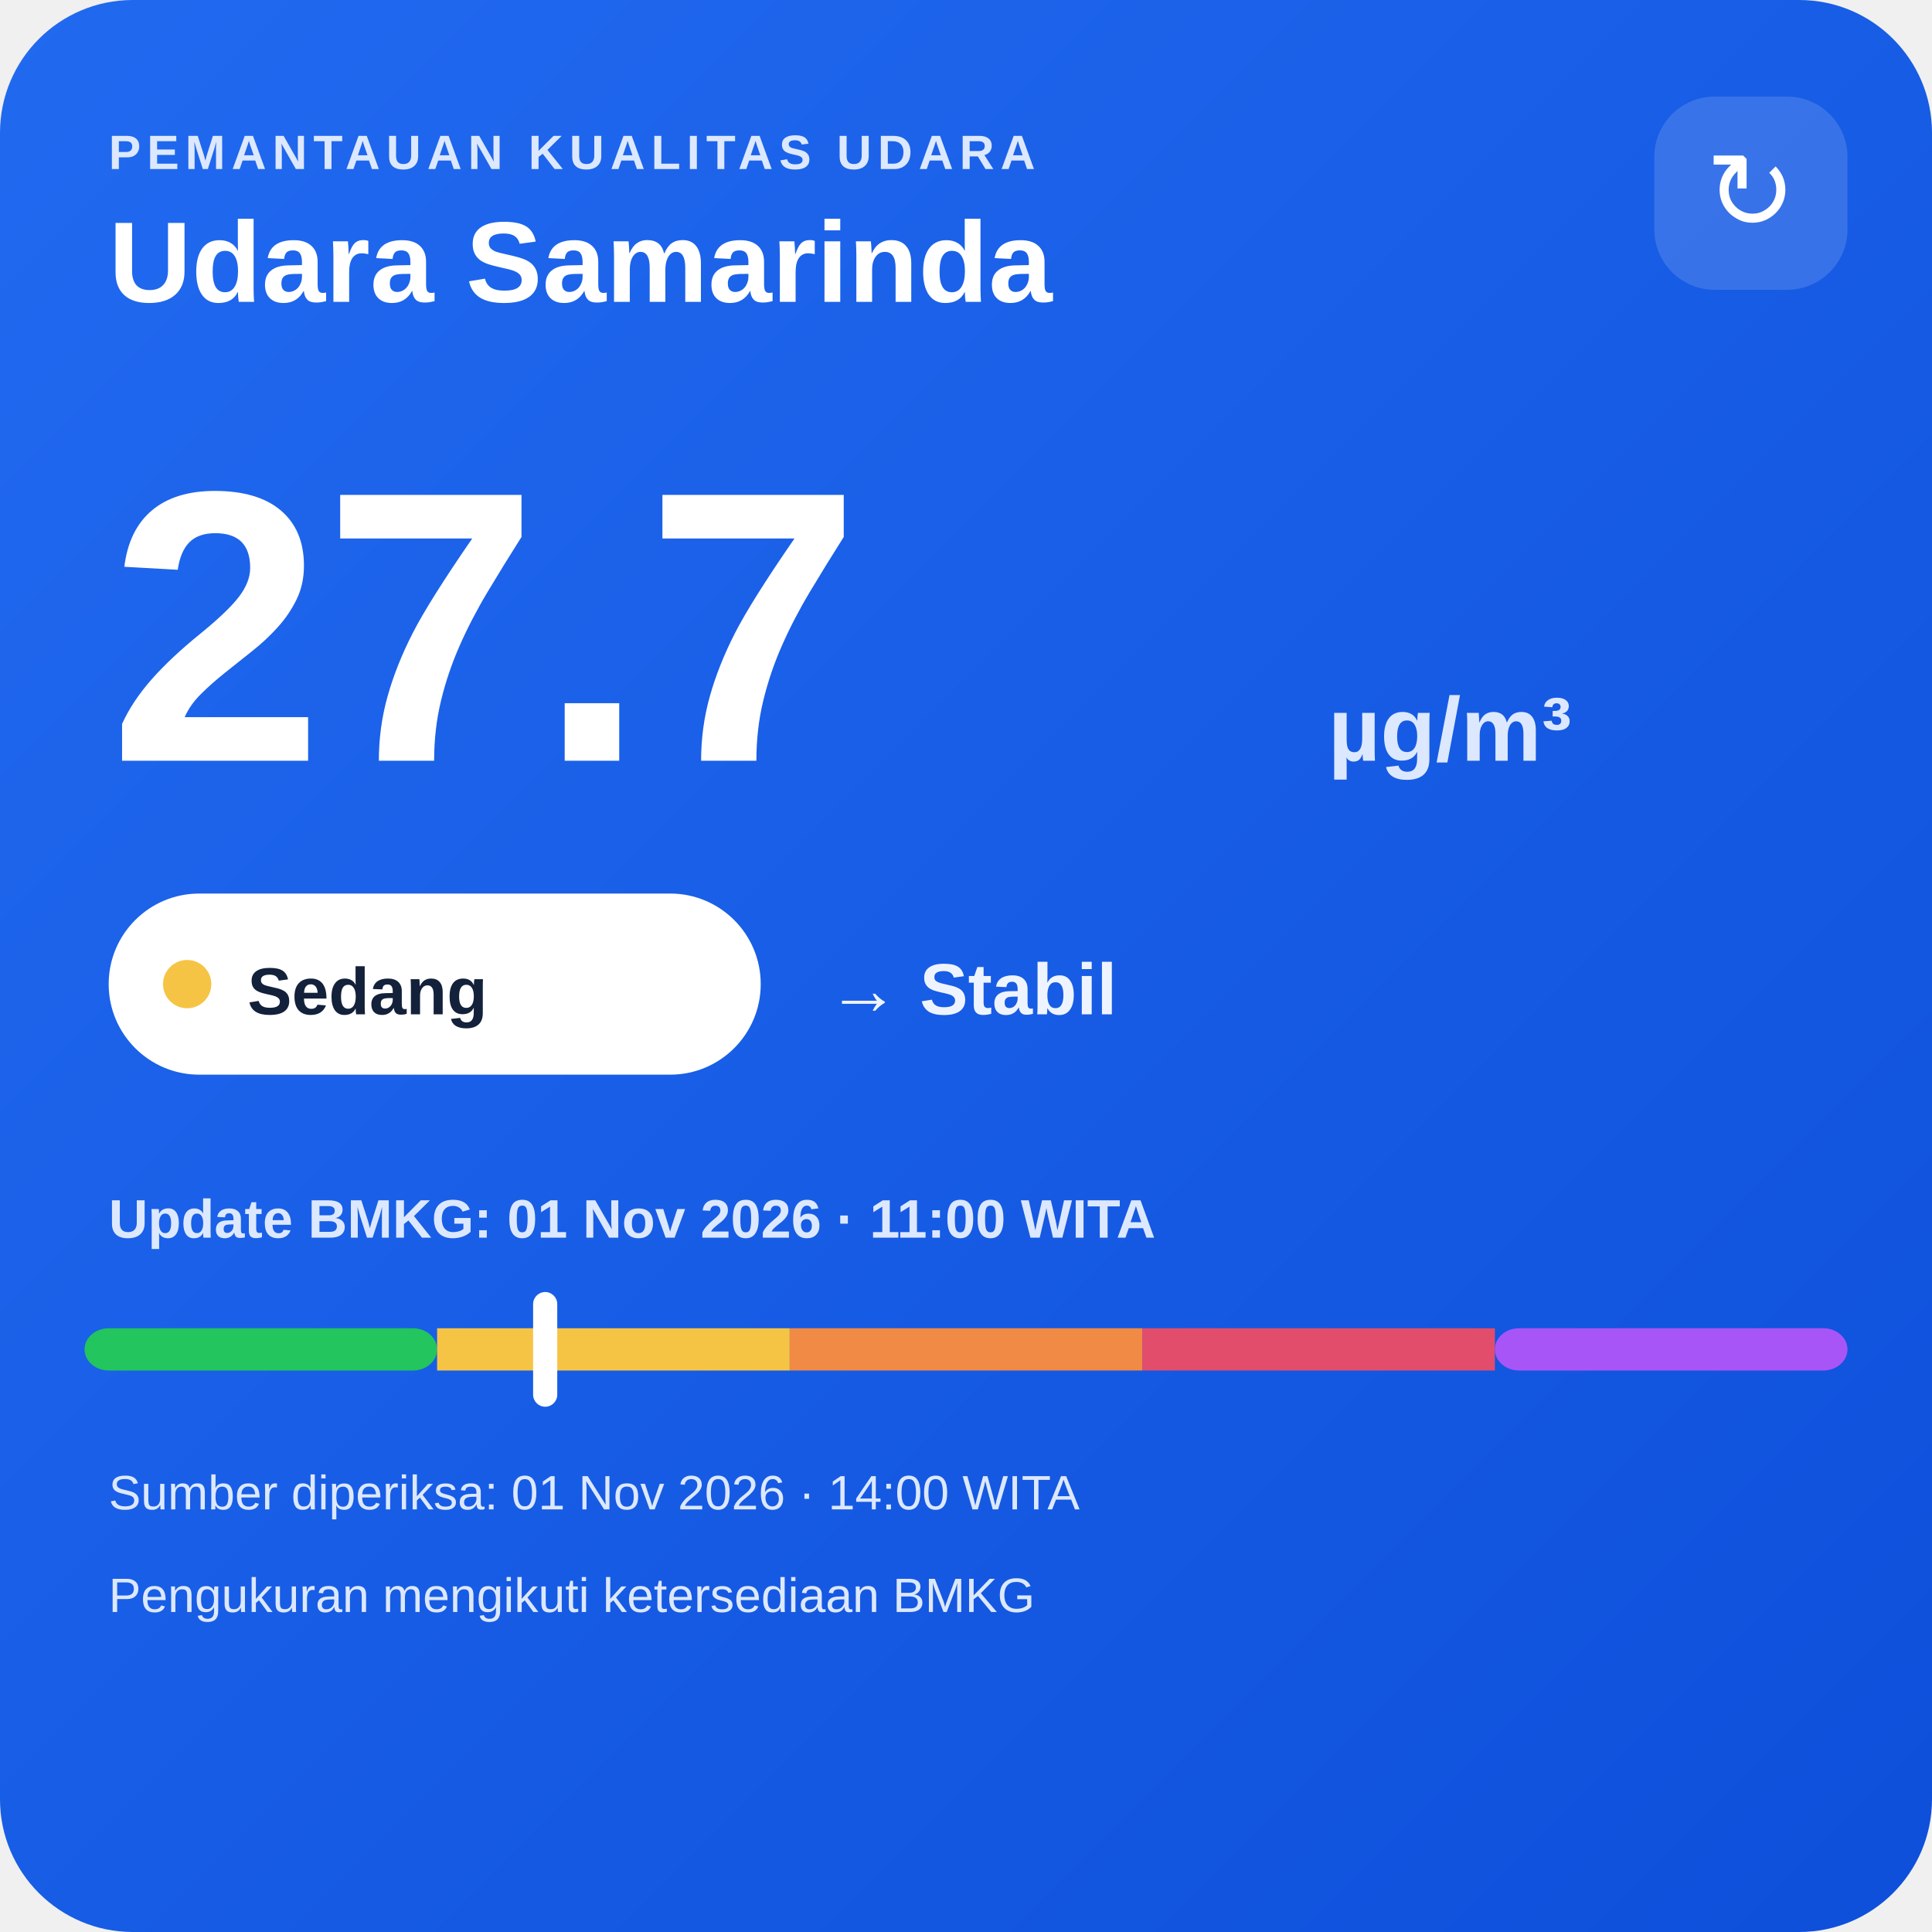
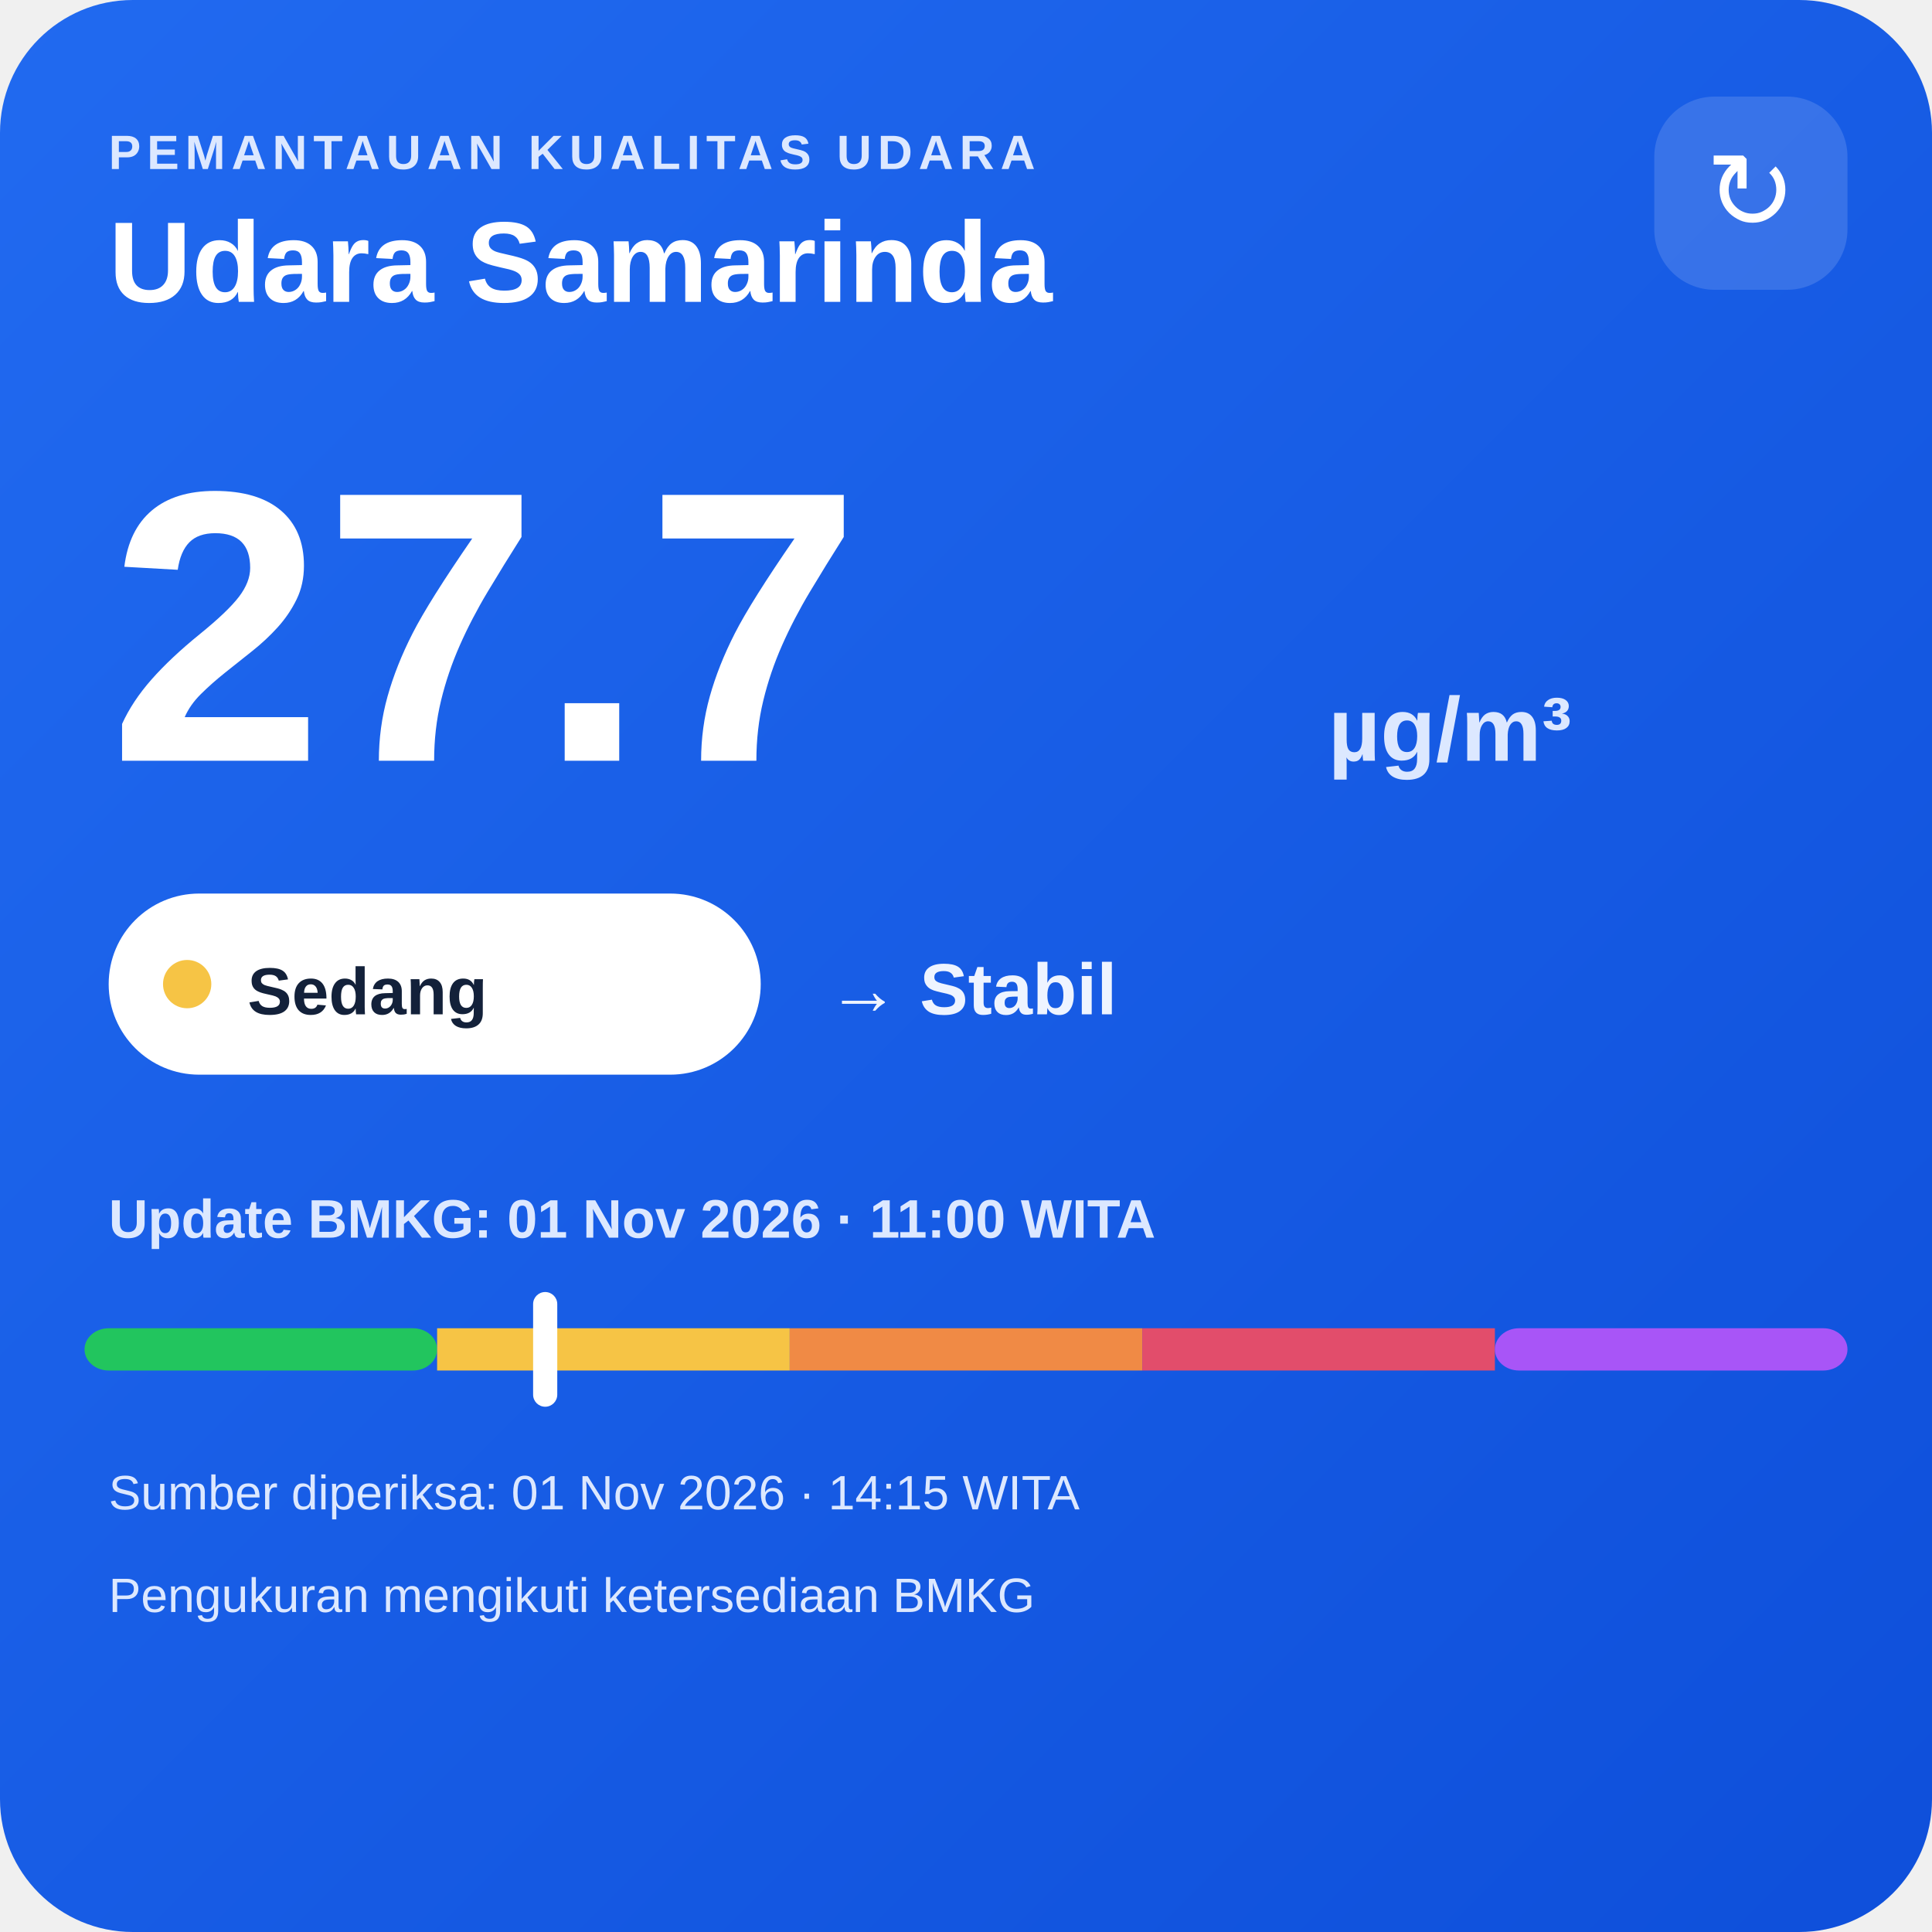
<svg xmlns="http://www.w3.org/2000/svg" width="320" height="320" viewBox="0 0 320 320">
  <defs>
    <linearGradient id="bg" x1="0" y1="0" x2="1" y2="1">
      <stop offset="0" stop-color="#216af0" />
      <stop offset="1" stop-color="#0e4fda" />
    </linearGradient>
  </defs>
  <rect width="320" height="320" rx="22" fill="url(#bg)" />
  <text x="18" y="28" fill="#dce8ff" font-family="Arial,sans-serif" font-size="8" font-weight="700" letter-spacing="1">PEMANTAUAN KUALITAS UDARA</text>
  <text x="18" y="50" fill="#ffffff" font-family="Arial,sans-serif" font-size="19" font-weight="700">Udara Samarinda</text>
  <rect x="274" y="16" width="32" height="32" rx="10" fill="#ffffff" fill-opacity=".14" />
  <text x="290" y="38" text-anchor="middle" fill="#ffffff" font-family="Arial,sans-serif" font-size="18">↻</text>
  <text x="18" y="126" fill="#ffffff" font-family="Arial,sans-serif" font-size="64" font-weight="800">27.7</text>
  <text x="220" y="126" fill="#dce8ff" font-family="Arial,sans-serif" font-size="15" font-weight="700">µg/m³</text>
  <rect x="18" y="148" width="108" height="30" rx="15" fill="#ffffff" />
  <circle cx="31" cy="163" r="4" fill="#f6c445" />
  <text x="41" y="168" fill="#13213a" font-family="Arial,sans-serif" font-size="11" font-weight="700">Sedang</text>
  <text x="137" y="168" fill="#eef4ff" font-family="Arial,sans-serif" font-size="12" font-weight="700">→ Stabil</text>
  <text x="18" y="205" fill="#dce8ff" font-family="Arial,sans-serif" font-size="9" font-weight="700">Update BMKG: 01 Nov 2026 · 11:00 WITA</text>
  <rect x="14" y="220" width="58.4" height="7" rx="4" fill="#22c55e" />
  <rect x="72.4" y="220" width="58.4" height="7" fill="#f6c445" />
  <rect x="130.8" y="220" width="58.4" height="7" fill="#f08a45" />
  <rect x="189.2" y="220" width="58.4" height="7" fill="#e24d6b" />
  <rect x="247.6" y="220" width="58.4" height="7" rx="4" fill="#a855f7" />
  <rect x="88.3" y="214" width="4" height="19" rx="2" fill="#ffffff" />
-   <text x="18" y="250" fill="#dce8ff" font-family="Arial,sans-serif" font-size="8">Sumber diperiksa: 01 Nov 2026 · 14:00 WITA</text>
+   <text x="18" y="250" fill="#dce8ff" font-family="Arial,sans-serif" font-size="8">Sumber diperiksa: 01 Nov 2026 · 14:15 WITA</text>
  <text x="18" y="267" fill="#dce8ff" font-family="Arial,sans-serif" font-size="8">Pengukuran mengikuti ketersediaan BMKG</text>
</svg>
